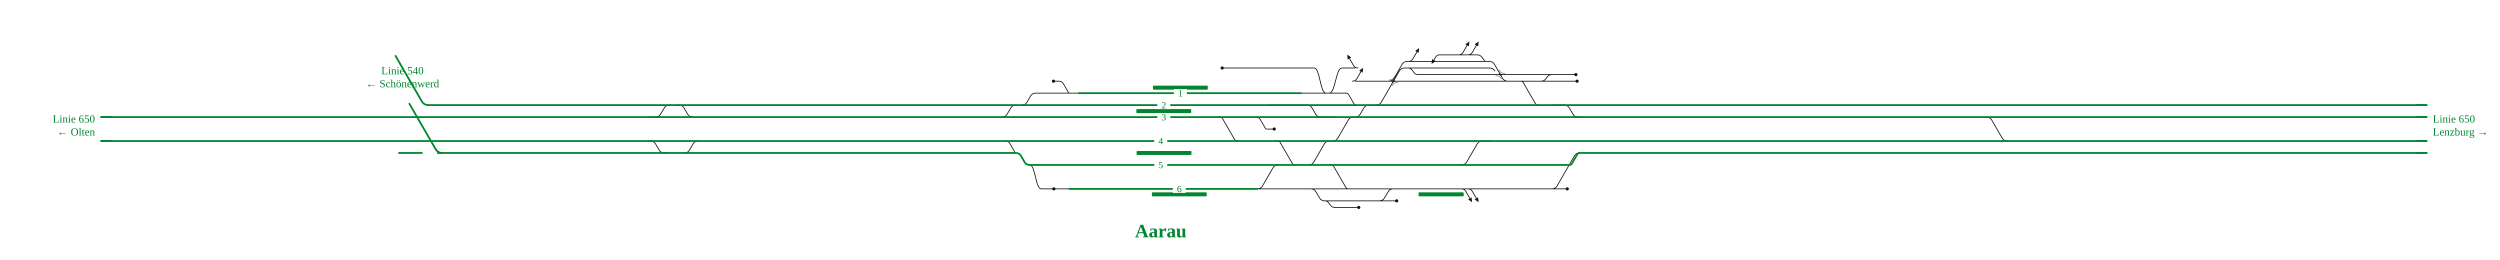
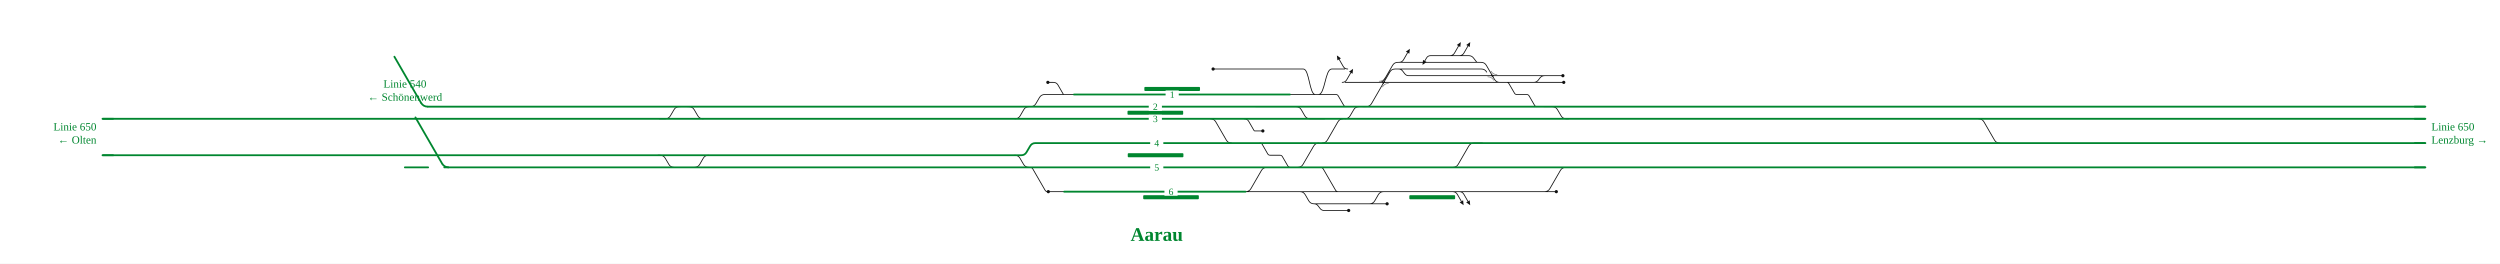
- <svg xmlns="http://www.w3.org/2000/svg" viewBox="0 0 5014 521" font-family="Fira Sans, Source Sans 3, Helvetica, Arial, sans-serif">
+ <svg xmlns="http://www.w3.org/2000/svg" viewBox="0 0 4941 521" font-family="Fira Sans, Source Sans 3, Helvetica, Arial, sans-serif">
  <rect x="0" width="100%" height="100%" fill="#fff" />
  <g fill="none" stroke-linecap="round" stroke-linejoin="round">
-     <path d="M2451.2,136.4H2606.4 M2049.4,210.8H2049.4Q2056.4,210.8 2059.9,204.7L2066.7,192.9Q2070.2,186.8 2077.2,186.8H2077.2 M2606.4,136.4H2612.2 M2112.8,162.8H2123.7M2123.7,162.8Q2129.7,162.8 2132.7,168.0L2143.1,185.9Q2143.6,186.8 2144.6,186.8H2144.6 M2077.2,186.8H2144.6 M2144.6,186.8H2164.3 M2065.2,330.8C2076.7,330.8 2076.7,378.8 2088.1,378.8M2088.1,378.8H2110.9 M2110.9,378.8H2145.0 M2113.6,378.8H2145.0 M2521.4,378.8H2521.7Q2528.7,378.8 2532.2,372.7L2552.9,336.9Q2556.4,330.8 2563.4,330.8H2563.4 M2521.4,378.8H2628.9 M2665.8,186.8H2700.1M2700.1,186.8H2700.1Q2703.1,186.8 2704.7,189.5L2715.5,208.1Q2717.0,210.8 2720.1,210.8H2720.1 M2830.7,123.2H2980.0 M3009.2,149.6H3040.8 M2998.1,142.5Q2994.6,136.4 2987.6,136.4H2823.9 M3040.8,149.6H3112.5 M3112.5,149.6H3160.6 M2718.4,162.8H2785.6 M2612.2,136.4H2635.7M2635.7,136.4C2647.5,136.4 2647.5,186.8 2659.3,186.8 M2624.7,330.8H2624.7Q2631.7,330.8 2635.2,324.7L2655.9,288.9Q2659.4,282.8 2666.4,282.8H2666.4 M2766.4,402.8H2801.2 M2656.8,402.8H2766.4 M2628.9,378.8H2628.9Q2635.9,378.8 2639.4,384.9L2646.3,396.7Q2649.8,402.8 2656.8,402.8H2656.8 M2794.7,162.8H3030.8 M2659.3,186.8H2665.8 M2665.8,186.8C2678.7,186.8 2678.7,136.4 2691.6,136.4M2691.6,136.4H2717.5 M2785.6,162.8H2794.7 M2794.3,378.8H2830.8 M2716.9,378.8H2794.3 M2785.6,162.8H2785.6Q2792.6,162.8 2796.1,156.7L2811.9,129.3Q2815.4,123.2 2822.4,123.2H2830.7 M3984.2,234.8H3984.2Q3991.2,234.8 3994.7,240.9L4015.4,276.7Q4018.9,282.8 4025.9,282.8H4025.9 M2954.3,110.0H2962.6M2962.6,110.0Q2968.6,110.0 2972.2,114.8L2977.7,122.1Q2978.6,123.2 2980.0,123.2H2980.0 M2950.1,110.0H2954.3 M2941.4,110.0H2950.1 M2931.4,110.0H2941.4 M2887.2,110.0H2931.4 M2823.9,136.4H2823.9Q2828.9,136.4 2832.0,140.4L2835.9,145.6Q2838.9,149.6 2843.9,149.6H2843.9M2843.9,149.6H3009.2 M2609.0,186.8H2659.3 M3110.9,210.8H3137.2Q3144.2,210.8 3147.7,216.9L3154.6,228.7Q3158.1,234.8 3165.1,234.8H3173.8 M2717.7,234.8H2717.7Q2724.7,234.8 2728.2,228.7L2735.1,216.9Q2738.6,210.8 2745.6,210.8H2745.6 M3090.8,162.8H3090.8Q3096.7,162.8 3100.2,158.2L3103.1,154.2Q3106.7,149.6 3112.5,149.6H3112.5 M2672.8,282.8H2672.8Q2679.8,282.8 2683.3,276.7L2704.0,240.9Q2707.5,234.8 2714.5,234.8H2714.5 M2656.8,402.8H2656.8Q2661.8,402.8 2664.8,406.8L2668.7,412.0Q2671.8,416.0 2676.8,416.0H2676.8M2676.8,416.0H2725.2 M2009.6,234.8H2009.6Q2016.6,234.8 2020.1,228.7L2027.0,216.9Q2030.5,210.8 2037.5,210.8H2037.5 M2016.5,282.8Q2022.5,282.8 2025.5,288.0L2035.8,305.9Q2036.3,306.8 2037.4,306.8H2037.4 M2931.3,330.8H2931.3Q2938.3,330.8 2941.8,324.7L2962.5,288.9Q2966.0,282.8 2973.0,282.8H2989.7 M2830.8,378.8H2937.0 M2628.9,378.8H2716.9 M3112.5,378.8H3112.5Q3119.5,378.8 3123.0,372.7L3157.5,312.9Q3161.0,306.8 3168.0,306.8H3168.0 M2950.0,378.8H3112.5 M2937.0,378.8H2950.0 M1303.1,234.8H1314.6Q1321.6,234.8 1325.1,228.7L1332.0,216.9Q1335.5,210.8 1342.5,210.8H1345.1 M3112.5,378.8H3143.3 M1358.7,210.8H1361.6Q1368.6,210.8 1372.1,216.9L1379.0,228.7Q1382.5,234.8 1389.5,234.8H1389.8 M1372.5,306.8H1372.5Q1379.5,306.8 1383.0,300.7L1389.8,288.9Q1393.3,282.8 1400.3,282.8H1400.3 M2766.4,402.8H2766.4Q2773.4,402.8 2776.9,396.7L2783.8,384.9Q2787.3,378.8 2794.3,378.8H2794.3 M2541.5,210.8H2621.1Q2628.1,210.8 2631.6,216.9L2638.5,228.7Q2642.0,234.8 2649.0,234.8H2677.7 M3037.5,162.8H3090.8 M3090.8,162.8H3163.0 M3030.8,162.8H3037.5 M1300.4,282.8H1304.4Q1311.4,282.8 1314.9,288.9L1321.8,300.7Q1325.3,306.8 1332.3,306.8H1342.4 M2518.8,234.8Q2524.8,234.8 2527.8,240.0L2538.2,257.9Q2538.7,258.8 2539.7,258.8H2539.7M2539.7,258.8H2555.6 M2931.0,378.8Q2937.0,378.8 2940.0,384.0L2948.0,397.9 M2944.0,378.8Q2950.0,378.8 2953.0,384.0L2961.0,397.9 M2723.5,136.4Q2717.5,136.4 2714.5,131.2L2706.5,117.3 M2944.1,110.0Q2950.1,110.0 2953.1,104.8L2961.1,90.9 M2712.4,162.8Q2718.4,162.8 2721.4,157.6L2729.4,143.7 M2925.4,110.0Q2931.4,110.0 2934.4,104.8L2942.4,90.9 M2887.2,110.0Q2881.8,110.0 2879.1,114.7L2875.8,120.5 M2824.7,123.2Q2830.7,123.2 2833.7,118.0L2841.7,104.1 M2980.0,123.2L2987.0,123.2Q2994.0,123.2 2997.5,129.3L3013.3,156.7Q3016.8,162.8 3023.8,162.8L3030.8,162.8 M2753.0,210.8L2760.0,210.8Q2767.0,210.8 2770.5,204.7L2806.4,142.5Q2809.9,136.4 2816.9,136.4L2823.9,136.4 M2558.9,282.8L2562.4,282.8Q2565.9,282.8 2567.6,285.8L2591.9,327.8Q2593.6,330.8 2597.1,330.8L2600.6,330.8 M2666.2,330.8L2669.7,330.8Q2673.2,330.8 2675.0,333.8L2699.2,375.8Q2701.0,378.8 2704.5,378.8L2708.0,378.8 M3046.5,162.8L3050.0,162.8Q3053.5,162.8 3055.2,165.8L3079.5,207.8Q3081.2,210.8 3084.7,210.8L3088.2,210.8 M2443.1,234.8L2446.6,234.8Q2450.1,234.8 2451.9,237.8L2476.1,279.8Q2477.9,282.8 2481.4,282.8L2484.9,282.8" stroke="#111" stroke-width="1.6" />
-     <path d="M2791.9,162.8Q2794.7,162.8 2796.1,160.4" fill="none" stroke="#111" stroke-width="1.6" stroke-linecap="round" />
-     <path d="M2797.5,162.8Q2794.7,162.8 2793.3,165.2" fill="none" stroke="#111" stroke-width="1.6" stroke-linecap="round" />
-     <path d="M3006.4,149.6Q3009.2,149.6 3010.6,152.0" fill="none" stroke="#111" stroke-width="1.6" stroke-linecap="round" />
-     <path d="M3012.0,149.6Q3009.2,149.6 3007.8,147.2" fill="none" stroke="#111" stroke-width="1.6" stroke-linecap="round" />
-     <path d="M2005.5,282.8H2077.3 M1605.6,282.8H2005.5 M2077.3,282.8H2351.9 M3938.3,306.8H3977.9 M3388.6,306.8H3839.4 M1494.4,282.8H1530.2 M1530.2,282.8H1605.6 M3839.4,306.8H3901.2 M3901.2,306.8H3938.3 M2541.5,210.8H2720.1 M2037.4,306.8H2037.4Q2044.4,306.8 2047.9,312.9L2054.7,324.7Q2058.2,330.8 2065.2,330.8H2065.2 M1606.2,306.8H2037.4 M1528.0,306.8H1606.2 M1492.2,306.8H1528.0 M1372.5,306.8H1492.2 M1534.3,234.8H1636.7 M1537.3,210.8H1636.2 M1504.9,210.8H1537.3 M1501.5,234.8H1534.3 M859.3,210.8H1203.1 M1636.7,234.8H2009.6 M2009.6,234.8H2077.1 M1636.2,210.8H2037.5 M2037.5,210.8H2049.4 M2717.7,234.8H3173.8 M2077.1,234.8H2351.7 M2145.0,378.8H2352.0 M2164.3,186.8H2351.5 M3978.0,282.8H4025.9 M3896.7,282.8H3937.6 M3835.6,282.8H3896.7 M3388.5,282.8H3835.6 M3937.6,282.8H3978.0 M3936.1,210.8H3978.1 M3883.7,210.8H3936.1 M3888.4,234.8H3936.6 M3340.8,306.8H3388.6 M3825.3,210.8H3883.7 M3978.0,234.8H3984.2 M3829.2,234.8H3888.4 M3340.1,282.8H3388.5 M3339.1,234.8H3388.4 M3936.6,234.8H3978.0 M3388.2,210.8H3825.3 M3978.1,210.8H4867.1 M3338.3,210.8H3388.2 M3388.4,234.8H3829.2 M3977.9,306.8H4867.1 M3984.2,234.8H4867.1 M2657.2,330.8H2716.9 M2989.7,282.8H3169.0 M2624.7,330.8H2657.2 M2672.8,282.8H2717.0 M2716.9,330.8H2931.3 M2351.7,330.8H2563.4 M2549.9,282.8H2666.4 M4025.9,282.8H4867.1 M2753.0,210.8H3097.2 M3097.2,210.8H3110.9 M2717.0,282.8H2989.7 M3169.0,210.8H3172.9 M3172.9,210.8H3338.3 M3169.0,282.8H3173.1 M3173.1,306.8H3340.8 M3173.1,282.8H3340.1 M3169.1,306.8H3173.1 M3173.8,234.8H3339.1 M2351.4,210.8H2541.5 M2351.5,186.8H2609.0 M2077.2,210.8H2351.4 M2079.2,330.8H2351.7 M2352.0,378.8H2521.4 M1237.7,234.8H1303.1 M1303.1,234.8H1389.8 M800.2,306.8H832.1M832.1,306.8L846.1,306.8 M814.4,282.8H838.5 M813.3,234.8H1203.3 M202.6,282.8H814.4 M202.6,234.8H813.3 M878.1,306.8H1033.4 M3168.0,306.8H3169.1 M2931.3,330.8H3148.0M3148.0,330.8H3148.0Q3151.1,330.8 3152.6,328.1L3163.4,309.5Q3164.9,306.8 3168.0,306.8H3168.0 M2493.8,282.8H2549.9 M2049.4,210.8H2077.2 M1400.3,282.8H1494.4  M1389.8,234.8H1501.5 M1358.7,210.8H1504.9 M1342.4,306.8H1372.5 M1203.0,306.8H1342.4 M838.5,282.8H1203.2 M1300.4,282.8H1400.3 M1280.5,282.8H1300.4 M2666.4,282.8H2672.8 M2714.5,234.8H2717.7 M2568.0,234.8H2677.7 M2677.7,234.8H2714.5 M2609.6,330.8H2624.7 M3110.9,210.8H3169.0 M2065.2,330.8H2079.2 M2745.6,210.8H2753.0 M2720.1,210.8H2745.6 M2563.4,330.8H2609.6 M2351.7,234.8H2434.1 M2434.1,234.8H2523.6 M1203.3,234.8H1237.7 M1203.2,282.8H1280.5 M1033.4,306.8H1203.0 M1203.1,210.8H1345.1 M1345.1,210.8H1358.7 M2523.6,234.8H2523.8 M2523.8,234.8H2568.0 M2351.9,282.8H2493.8" stroke="#00862f" stroke-width="3.6" />
+     <path d="M2397.6,136.4H2546.7 M2036.9,210.8H2036.9Q2043.9,210.8 2047.4,204.7L2054.3,192.9Q2057.8,186.8 2064.8,186.8H2064.8 M2546.7,136.4H2552.4 M2071.0,162.8H2082.0M2082.0,162.8Q2088.0,162.8 2091.0,168.0L2101.3,185.9Q2101.9,186.8 2102.9,186.8H2102.9 M2064.8,186.8H2102.9 M2102.9,186.8H2122.6 M2071.9,378.8H2103.2 M2461.7,378.8H2461.9Q2468.9,378.8 2472.4,372.7L2493.1,336.9Q2496.6,330.8 2503.6,330.8H2503.6 M2490.2,282.8H2490.2Q2493.2,282.8 2494.8,285.5L2505.5,304.1Q2507.1,306.8 2510.2,306.8H2510.2M2510.2,306.8H2529.9M2529.9,306.8H2529.9Q2532.9,306.8 2534.5,309.5L2545.3,328.1Q2546.8,330.8 2549.9,330.8H2549.9 M2461.7,378.8H2569.2 M2606.0,186.8H2640.3M2640.3,186.8H2640.3Q2643.4,186.8 2644.9,189.5L2655.7,208.1Q2657.3,210.8 2660.3,210.8H2660.3 M2771.0,123.2H2920.2 M2949.5,149.6H2989.2 M2938.3,142.5Q2934.8,136.4 2927.8,136.4H2764.2 M2989.2,149.6H3052.7 M3052.7,149.6H3088.9 M2658.7,162.8H2725.8 M2552.4,136.4H2576.0M2576.0,136.4C2587.8,136.4 2587.8,186.8 2599.5,186.8 M2564.9,330.8H2564.9Q2571.9,330.8 2575.4,324.7L2596.2,288.9Q2599.7,282.8 2606.7,282.8H2606.7 M2706.7,402.8H2741.5 M2597.0,402.8H2706.7 M2569.2,378.8H2569.2Q2576.2,378.8 2579.7,384.9L2586.5,396.7Q2590.0,402.8 2597.0,402.8H2597.0 M2735.0,162.8H2971.1 M2599.5,186.8H2606.0 M2606.0,186.8C2618.9,186.8 2618.9,136.4 2631.9,136.4M2631.9,136.4H2657.7 M2725.8,162.8H2735.0 M2734.5,378.8H2771.1 M2657.2,378.8H2734.5 M2725.8,162.8H2725.8Q2732.8,162.8 2736.3,156.7L2752.2,129.3Q2755.7,123.2 2762.7,123.2H2771.0 M3910.6,234.8H3910.6Q3917.6,234.8 3921.1,240.9L3941.8,276.7Q3945.3,282.8 3952.3,282.8H3952.3 M2894.6,110.0H2902.8M2902.8,110.0Q2908.8,110.0 2912.4,114.8L2918.0,122.1Q2918.8,123.2 2920.2,123.2H2920.2 M2890.3,110.0H2894.6 M2881.7,110.0H2890.3 M2871.7,110.0H2881.7 M2827.5,110.0H2871.7 M2764.2,136.4H2764.2Q2769.2,136.4 2772.2,140.4L2776.2,145.6Q2779.2,149.6 2784.2,149.6H2784.2M2784.2,149.6H2949.5 M2549.3,186.8H2599.5 M3051.1,210.8H3067.8Q3074.8,210.8 3078.3,216.9L3085.2,228.7Q3088.7,234.8 3095.7,234.8H3100.2 M2977.8,162.8H2977.8Q2980.8,162.8 2982.4,165.5L2993.2,184.1Q2994.7,186.8 2997.8,186.8H2997.8M2997.8,186.8H3017.5M3017.5,186.8H3017.5Q3020.5,186.8 3022.1,189.5L3032.9,208.1Q3034.4,210.8 3037.5,210.8H3037.5 M2658.0,234.8H2658.0Q2665.0,234.8 2668.5,228.7L2675.4,216.9Q2678.9,210.8 2685.9,210.8H2685.9 M3031.1,162.8H3031.1Q3036.9,162.8 3040.4,158.2L3043.4,154.2Q3046.9,149.6 3052.7,149.6H3052.7 M2613.0,282.8H2613.0Q2620.0,282.8 2623.5,276.7L2644.2,240.9Q2647.7,234.8 2654.7,234.8H2654.7 M2597.0,402.8H2597.0Q2602.0,402.8 2605.0,406.8L2609.0,412.0Q2612.0,416.0 2617.0,416.0H2617.0M2617.0,416.0H2665.5 M2392.4,234.8H2392.4Q2399.4,234.8 2402.9,240.9L2423.6,276.7Q2427.1,282.8 2434.1,282.8H2434.1 M2005.9,234.8H2005.9Q2012.9,234.8 2016.4,228.7L2023.2,216.9Q2026.7,210.8 2033.7,210.8H2033.7 M2005.5,306.8H2005.5Q2012.5,306.8 2016.0,312.9L2022.9,324.7Q2026.4,330.8 2033.4,330.8H2033.4 M2871.5,330.8H2871.5Q2878.5,330.8 2882.0,324.7L2902.7,288.9Q2906.2,282.8 2913.2,282.8H2930.0 M2771.1,378.8H2877.2 M2569.2,378.8H2657.2 M3052.7,378.8H3052.7Q3059.7,378.8 3063.2,372.7L3083.9,336.9Q3087.4,330.8 3094.4,330.8H3094.4 M2890.2,378.8H3052.7 M2877.2,378.8H2890.2 M1303.1,234.8H1314.6Q1321.6,234.8 1325.1,228.7L1332.0,216.9Q1335.5,210.8 1342.5,210.8H1345.1 M3052.7,378.8H3075.9 M1358.7,210.8H1361.6Q1368.6,210.8 1372.1,216.9L1379.0,228.7Q1382.5,234.8 1389.5,234.8H1389.8 M1372.5,330.8H1372.5Q1379.5,330.8 1383.0,324.7L1389.8,312.9Q1393.3,306.8 1400.3,306.8H1400.3 M2706.7,402.8H2706.7Q2713.7,402.8 2717.2,396.7L2724.0,384.9Q2727.5,378.8 2734.5,378.8H2734.5 M2481.7,210.8H2561.4Q2568.4,210.8 2571.9,216.9L2578.7,228.7Q2582.2,234.8 2589.2,234.8H2618.0 M2977.8,162.8H3031.1 M3031.1,162.8H3090.6 M2971.1,162.8H2977.8 M1300.4,306.8H1304.4Q1311.4,306.8 1314.9,312.9L1321.8,324.7Q1325.3,330.8 1332.3,330.8H1342.4 M2459.1,234.8Q2465.1,234.8 2468.1,240.0L2478.4,257.9Q2478.9,258.8 2480.0,258.8H2480.0M2480.0,258.8H2495.9 M2871.2,378.8Q2877.2,378.8 2880.2,384.0L2888.2,397.9 M2884.2,378.8Q2890.2,378.8 2893.2,384.0L2901.2,397.9 M2663.7,136.4Q2657.7,136.4 2654.7,131.2L2646.7,117.3 M2884.3,110.0Q2890.3,110.0 2893.3,104.8L2901.3,90.9 M2652.7,162.8Q2658.7,162.8 2661.7,157.6L2669.7,143.7 M2865.7,110.0Q2871.7,110.0 2874.7,104.8L2882.7,90.9 M2827.5,110.0Q2822.0,110.0 2819.3,114.7L2815.9,120.5 M2765.0,123.2Q2771.0,123.2 2774.0,118.0L2782.0,104.1 M2920.2,123.2L2927.2,123.2Q2934.2,123.2 2937.7,129.3L2953.6,156.7Q2957.1,162.8 2964.1,162.8L2971.1,162.8 M2693.2,210.8L2700.2,210.8Q2707.2,210.8 2710.7,204.7L2746.7,142.5Q2750.2,136.4 2757.2,136.4L2764.2,136.4 M2032.4,330.8L2035.9,330.8Q2039.4,330.8 2041.2,333.8L2065.4,375.8Q2067.1,378.8 2070.6,378.8L2074.1,378.8 M2606.5,330.8L2610.0,330.8Q2613.5,330.8 2615.2,333.8L2639.5,375.8Q2641.2,378.8 2644.7,378.8L2648.2,378.8" stroke="#111" stroke-width="1.6" />
+     <path d="M2732.2,162.8Q2735.0,162.8 2736.3,160.4" fill="none" stroke="#111" stroke-width="1.6" stroke-linecap="round" />
+     <path d="M2737.7,162.8Q2735.0,162.8 2733.6,165.2" fill="none" stroke="#111" stroke-width="1.6" stroke-linecap="round" />
+     <path d="M2946.7,149.6Q2949.5,149.6 2950.8,152.0" fill="none" stroke="#111" stroke-width="1.6" stroke-linecap="round" />
+     <path d="M2952.2,149.6Q2949.5,149.6 2948.1,147.2" fill="none" stroke="#111" stroke-width="1.6" stroke-linecap="round" />
+     <path d="M2005.5,306.8H2018.4Q2025.4,306.8 2028.9,300.7L2035.8,288.9Q2039.3,282.8 2046.3,282.8H2065.3 M1605.6,306.8H2005.5 M2065.3,282.8H2310.2 M3864.7,330.8H3904.3 M3315.0,330.8H3765.8 M1494.4,306.8H1530.2 M1530.2,306.8H1605.6 M3765.8,330.8H3827.6 M3827.6,330.8H3864.7 M2481.7,210.8H2660.3 M2033.4,330.8H2037.3 M1606.2,330.8H2033.4 M1528.0,330.8H1606.2 M1492.2,330.8H1528.0 M1372.5,330.8H1492.2 M1534.3,234.8H1636.7 M1537.3,210.8H1636.2 M1504.9,210.8H1537.3 M1501.5,234.8H1534.3 M845.5,210.8H1203.1 M1636.7,234.8H2005.9 M2005.9,234.8H2064.3 M1636.2,210.8H2033.7 M2033.7,210.8H2036.9 M2658.0,234.8H3100.2 M2064.3,234.8H2309.9 M2103.2,378.8H2310.3 M2122.6,186.8H2309.8 M3904.4,282.8H3952.3 M3823.1,282.8H3864.0 M3762.0,282.8H3823.1 M3314.9,282.8H3762.0 M3864.0,282.8H3904.4 M3862.5,210.8H3904.5 M3810.1,210.8H3862.5 M3814.8,234.8H3863.0 M3267.2,330.8H3315.0 M3751.7,210.8H3810.1 M3904.4,234.8H3910.6 M3755.6,234.8H3814.8 M3266.5,282.8H3314.9 M3265.5,234.8H3314.8 M3863.0,234.8H3904.4 M3314.6,210.8H3751.7 M3904.5,210.8H4793.5 M3264.7,210.8H3314.6 M3314.8,234.8H3755.6 M3904.3,330.8H4793.5 M3910.6,234.8H4793.5 M2597.5,330.8H2657.2 M2930.0,282.8H3095.4 M2564.9,330.8H2597.5 M2613.0,282.8H2657.2 M2657.2,330.8H2871.5 M2310.0,330.8H2503.6 M2490.2,282.8H2606.7 M3952.3,282.8H4793.5 M2693.2,210.8H3037.5 M3037.5,210.8H3051.1 M2657.2,282.8H2930.0 M3095.4,210.8H3099.3 M3099.3,210.8H3264.7 M3095.4,282.8H3099.5 M3099.5,330.8H3267.2 M3099.5,282.8H3266.5 M3095.5,330.8H3099.5 M3100.2,234.8H3265.5 M2309.7,210.8H2481.7 M2309.8,186.8H2549.3 M2064.6,210.8H2309.7 M2067.3,330.8H2310.0 M2310.3,378.8H2461.7 M1237.7,234.8H1303.1 M1303.1,234.8H1389.8 M800.2,330.8H832.1M832.1,330.8L846.1,330.8 M814.4,306.8H838.5 M813.3,234.8H1203.3 M202.6,306.8H814.4 M202.6,234.8H813.3 M878.1,330.8H1033.4 M3094.4,330.8H3095.5 M2871.5,330.8H3094.4 M2434.1,282.8H2490.2 M2036.9,210.8H2064.6 M1400.3,306.8H1494.4  M1389.8,234.8H1501.5 M1358.7,210.8H1504.9 M1342.4,330.8H1372.5 M1203.0,330.8H1342.4 M838.5,306.8H1203.2 M1300.4,306.8H1400.3 M1280.5,306.8H1300.4 M2606.7,282.8H2613.0 M2654.7,234.8H2658.0 M2508.2,234.8H2618.0 M2618.0,234.8H2654.7 M2549.9,330.8H2564.9 M3051.1,210.8H3095.4 M2037.3,330.8H2067.3 M2685.9,210.8H2693.2 M2660.3,210.8H2685.9 M2503.6,330.8H2549.9 M2309.9,234.8H2392.4 M2392.4,234.8H2463.8 M1203.3,234.8H1237.7 M1203.2,306.8H1280.5 M1033.4,330.8H1203.0 M1203.1,210.8H1345.1 M1345.1,210.8H1358.7 M2463.8,234.8H2464.0 M2464.0,234.8H2508.2 M2310.2,282.8H2434.1" stroke="#00862f" stroke-width="3.6" />
  </g>
-   <rect x="2310.2" y="385.8" width="110.0" height="8" rx="1.5" fill="#00862f" />
-   <rect x="2845.1" y="385.8" width="90.5" height="8" rx="1.5" fill="#00862f" />
-   <rect x="2279.6" y="302.8" width="110.0" height="8" rx="1.5" fill="#00862f" />
-   <rect x="2279.1" y="218.8" width="110.0" height="8" rx="1.5" fill="#00862f" />
-   <rect x="2312.4" y="171.8" width="110.0" height="8" rx="1.5" fill="#00862f" />
-   <path d="M2785.7,160.6Q2793.4,160.6 2797.3,153.9" fill="none" stroke="#111" stroke-opacity="0.55" stroke-width="1.4" stroke-linecap="round" />
-   <path d="M2803.7,165.0Q2796.0,165.0 2792.1,171.7" fill="none" stroke="#111" stroke-opacity="0.55" stroke-width="1.4" stroke-linecap="round" />
-   <path d="M3000.2,151.8Q3007.9,151.8 3011.8,158.5" fill="none" stroke="#111" stroke-opacity="0.55" stroke-width="1.4" stroke-linecap="round" />
-   <path d="M3018.2,147.4Q3010.5,147.4 3006.6,140.7" fill="none" stroke="#111" stroke-opacity="0.55" stroke-width="1.4" stroke-linecap="round" />
-   <circle cx="2451.2" cy="136.4" r="3.2" fill="#111" />
-   <circle cx="2112.8" cy="162.8" r="3.2" fill="#111" />
-   <circle cx="2113.6" cy="378.8" r="3.2" fill="#111" />
-   <circle cx="3160.6" cy="149.6" r="3.2" fill="#111" />
-   <circle cx="2801.2" cy="402.8" r="3.2" fill="#111" />
-   <circle cx="2725.2" cy="416.0" r="3.2" fill="#111" />
-   <circle cx="3143.3" cy="378.8" r="3.2" fill="#111" />
-   <circle cx="3163.0" cy="162.8" r="3.2" fill="#111" />
-   <circle cx="2555.6" cy="258.8" r="3.2" fill="#111" />
-   <path d="M2952.5,405.6L2944.5,399.9L2951.4,395.9Z" fill="#111" data-pfeil="0" />
-   <path d="M2965.5,405.6L2957.5,399.9L2964.4,395.9Z" fill="#111" data-pfeil="1" />
-   <path d="M2702.0,109.6L2709.9,115.3L2703.0,119.3Z" fill="#111" data-pfeil="2" />
-   <path d="M2965.6,83.2L2964.5,92.9L2957.6,88.9Z" fill="#111" data-pfeil="3" />
-   <path d="M2733.9,136.0L2732.9,145.7L2726.0,141.7Z" fill="#111" data-pfeil="4" />
-   <path d="M2946.9,83.2L2945.9,92.9L2938.9,88.9Z" fill="#111" data-pfeil="5" />
-   <path d="M2871.2,128.3L2872.3,118.5L2879.2,122.5Z" fill="#111" data-pfeil="6" />
-   <path d="M2846.2,96.4L2845.2,106.1L2838.3,102.1Z" fill="#111" data-pfeil="7" />
-   <rect x="2315.0" y="274.8" width="26" height="16" fill="#fff" />
-   <text x="2328.0" y="289.3" font-size="19" text-anchor="middle" fill="#00862f">4</text>
-   <rect x="2315.0" y="322.8" width="26" height="16" fill="#fff" />
-   <text x="2328.0" y="337.3" font-size="19" text-anchor="middle" fill="#00862f">5</text>
-   <rect x="2321.1" y="202.8" width="26" height="16" fill="#fff" />
-   <text x="2334.1" y="217.3" font-size="19" text-anchor="middle" fill="#00862f">2</text>
-   <rect x="2321.1" y="226.8" width="26" height="16" fill="#fff" />
-   <text x="2334.1" y="241.3" font-size="19" text-anchor="middle" fill="#00862f">3</text>
-   <rect x="2354.4" y="178.8" width="26" height="16" fill="#fff" />
-   <text x="2367.4" y="193.3" font-size="19" text-anchor="middle" fill="#00862f">1</text>
-   <rect x="2352.2" y="370.8" width="26" height="16" fill="#fff" />
-   <text x="2365.2" y="385.3" font-size="19" text-anchor="middle" fill="#00862f">6</text>
-   <path d="M4845.1,210.8H4867.1" stroke="#00862f" stroke-width="3.6" fill="none" />
-   <path d="M4845.1,306.8H4867.1" stroke="#00862f" stroke-width="3.6" fill="none" />
-   <path d="M4845.1,234.8H4867.1" stroke="#00862f" stroke-width="3.6" fill="none" />
-   <path d="M4845.1,282.8H4867.1" stroke="#00862f" stroke-width="3.6" fill="none" />
-   <path d="M224.6,282.8H202.6" stroke="#00862f" stroke-width="3.6" fill="none" />
+   <rect x="2259.4" y="385.8" width="110.0" height="8" rx="1.5" fill="#00862f" />
+   <rect x="2785.4" y="385.8" width="90.5" height="8" rx="1.5" fill="#00862f" />
+   <rect x="2228.9" y="302.8" width="110.0" height="8" rx="1.5" fill="#00862f" />
+   <rect x="2228.4" y="218.8" width="110.0" height="8" rx="1.5" fill="#00862f" />
+   <rect x="2261.7" y="171.8" width="110.0" height="8" rx="1.5" fill="#00862f" />
+   <path d="M2726.0,160.6Q2733.7,160.6 2737.6,153.9" fill="none" stroke="#111" stroke-opacity="0.55" stroke-width="1.4" stroke-linecap="round" />
+   <path d="M2744.0,165.0Q2736.2,165.0 2732.4,171.7" fill="none" stroke="#111" stroke-opacity="0.55" stroke-width="1.4" stroke-linecap="round" />
+   <path d="M2940.5,151.8Q2948.2,151.8 2952.1,158.5" fill="none" stroke="#111" stroke-opacity="0.55" stroke-width="1.4" stroke-linecap="round" />
+   <path d="M2958.5,147.4Q2950.7,147.4 2946.9,140.7" fill="none" stroke="#111" stroke-opacity="0.55" stroke-width="1.4" stroke-linecap="round" />
+   <circle cx="2397.6" cy="136.4" r="3.2" fill="#111" />
+   <circle cx="2071.0" cy="162.8" r="3.2" fill="#111" />
+   <circle cx="2071.9" cy="378.8" r="3.2" fill="#111" />
+   <circle cx="3088.9" cy="149.6" r="3.2" fill="#111" />
+   <circle cx="2741.5" cy="402.8" r="3.2" fill="#111" />
+   <circle cx="2665.5" cy="416.0" r="3.2" fill="#111" />
+   <circle cx="3075.9" cy="378.8" r="3.2" fill="#111" />
+   <circle cx="3090.6" cy="162.8" r="3.2" fill="#111" />
+   <circle cx="2495.9" cy="258.8" r="3.2" fill="#111" />
+   <path d="M2892.7,405.6L2884.8,399.9L2891.7,395.9Z" fill="#111" data-pfeil="0" />
+   <path d="M2905.7,405.6L2897.7,399.9L2904.7,395.9Z" fill="#111" data-pfeil="1" />
+   <path d="M2642.2,109.6L2650.2,115.3L2643.3,119.3Z" fill="#111" data-pfeil="2" />
+   <path d="M2905.8,83.2L2904.8,92.9L2897.9,88.9Z" fill="#111" data-pfeil="3" />
+   <path d="M2674.2,136.0L2673.2,145.7L2666.2,141.7Z" fill="#111" data-pfeil="4" />
+   <path d="M2887.2,83.2L2886.1,92.9L2879.2,88.9Z" fill="#111" data-pfeil="5" />
+   <path d="M2811.4,128.3L2812.5,118.5L2819.4,122.5Z" fill="#111" data-pfeil="6" />
+   <path d="M2786.5,96.4L2785.4,106.1L2778.5,102.1Z" fill="#111" data-pfeil="7" />
+   <rect x="2273.2" y="274.8" width="26" height="16" fill="#fff" />
+   <text x="2286.2" y="289.3" font-size="19" text-anchor="middle" fill="#00862f">4</text>
+   <rect x="2273.2" y="322.8" width="26" height="16" fill="#fff" />
+   <text x="2286.2" y="337.3" font-size="19" text-anchor="middle" fill="#00862f">5</text>
+   <rect x="2270.4" y="202.8" width="26" height="16" fill="#fff" />
+   <text x="2283.4" y="217.3" font-size="19" text-anchor="middle" fill="#00862f">2</text>
+   <rect x="2270.4" y="226.8" width="26" height="16" fill="#fff" />
+   <text x="2283.4" y="241.3" font-size="19" text-anchor="middle" fill="#00862f">3</text>
+   <rect x="2303.7" y="178.8" width="26" height="16" fill="#fff" />
+   <text x="2316.7" y="193.3" font-size="19" text-anchor="middle" fill="#00862f">1</text>
+   <rect x="2301.4" y="370.8" width="26" height="16" fill="#fff" />
+   <text x="2314.4" y="385.3" font-size="19" text-anchor="middle" fill="#00862f">6</text>
+   <path d="M4771.5,210.8H4793.5" stroke="#00862f" stroke-width="3.6" fill="none" />
+   <path d="M4771.5,330.8H4793.5" stroke="#00862f" stroke-width="3.6" fill="none" />
+   <path d="M4771.5,234.8H4793.5" stroke="#00862f" stroke-width="3.6" fill="none" />
+   <path d="M4771.5,282.8H4793.5" stroke="#00862f" stroke-width="3.6" fill="none" />
+   <path d="M224.6,306.8H202.6" stroke="#00862f" stroke-width="3.6" fill="none" />
  <path d="M224.6,234.8H202.6" stroke="#00862f" stroke-width="3.6" fill="none" />
-   <path d="M887.1,306.8Q878.1,306.8 873.6,299.0" stroke="#00862f" stroke-width="3.6" fill="none" />
-   <path d="M873.6,299.0L873.6,299.0L821.1,208.1" stroke="#00862f" stroke-width="3.6" stroke-linecap="round" fill="none" />
-   <path d="M859.3,210.8Q850.3,210.8 845.8,203.0" stroke="#00862f" stroke-width="3.6" fill="none" />
-   <path d="M845.8,203.0L845.8,203.0L793.3,112.1" stroke="#00862f" stroke-width="3.6" stroke-linecap="round" fill="none" />
-   <text x="4879.1" y="245.8" font-size="22" text-anchor="start" fill="#00862f">Linie 650</text>
-   <text x="4879.1" y="271.8" font-size="22" text-anchor="start" fill="#00862f">Lenzburg →</text>
-   <text x="190.6" y="245.8" font-size="22" text-anchor="end" fill="#00862f">Linie 650</text>
-   <text x="190.6" y="271.8" font-size="22" text-anchor="end" fill="#00862f">← Olten</text>
-   <text x="807.2" y="149.1" font-size="22" text-anchor="middle" fill="#00862f">Linie 540</text>
-   <text x="807.2" y="175.1" font-size="22" text-anchor="middle" fill="#00862f">← Schönenwerd</text>
-   <text x="2328.0" y="476.0" font-size="38" font-weight="700" text-anchor="middle" fill="#00862f">Aarau</text>
+   <path d="M887.1,330.8Q878.1,330.8 873.6,323.0" stroke="#00862f" stroke-width="3.6" fill="none" />
+   <path d="M873.6,323.0L873.6,323.0L821.1,232.1" stroke="#00862f" stroke-width="3.6" stroke-linecap="round" fill="none" />
+   <path d="M845.5,210.8Q836.5,210.8 832.0,203.0" stroke="#00862f" stroke-width="3.6" fill="none" />
+   <path d="M832.0,203.0L832.0,203.0L779.5,112.1" stroke="#00862f" stroke-width="3.6" stroke-linecap="round" fill="none" />
+   <text x="4805.5" y="257.8" font-size="22" text-anchor="start" fill="#00862f">Linie 650</text>
+   <text x="4805.5" y="283.8" font-size="22" text-anchor="start" fill="#00862f">Lenzburg →</text>
+   <text x="190.6" y="257.8" font-size="22" text-anchor="end" fill="#00862f">Linie 650</text>
+   <text x="190.6" y="283.8" font-size="22" text-anchor="end" fill="#00862f">← Olten</text>
+   <text x="800.3" y="173.1" font-size="22" text-anchor="middle" fill="#00862f">Linie 540</text>
+   <text x="800.3" y="199.1" font-size="22" text-anchor="middle" fill="#00862f">← Schönenwerd</text>
+   <text x="2286.2" y="476.0" font-size="38" font-weight="700" text-anchor="middle" fill="#00862f">Aarau</text>
  <g class="befund" />
</svg>
